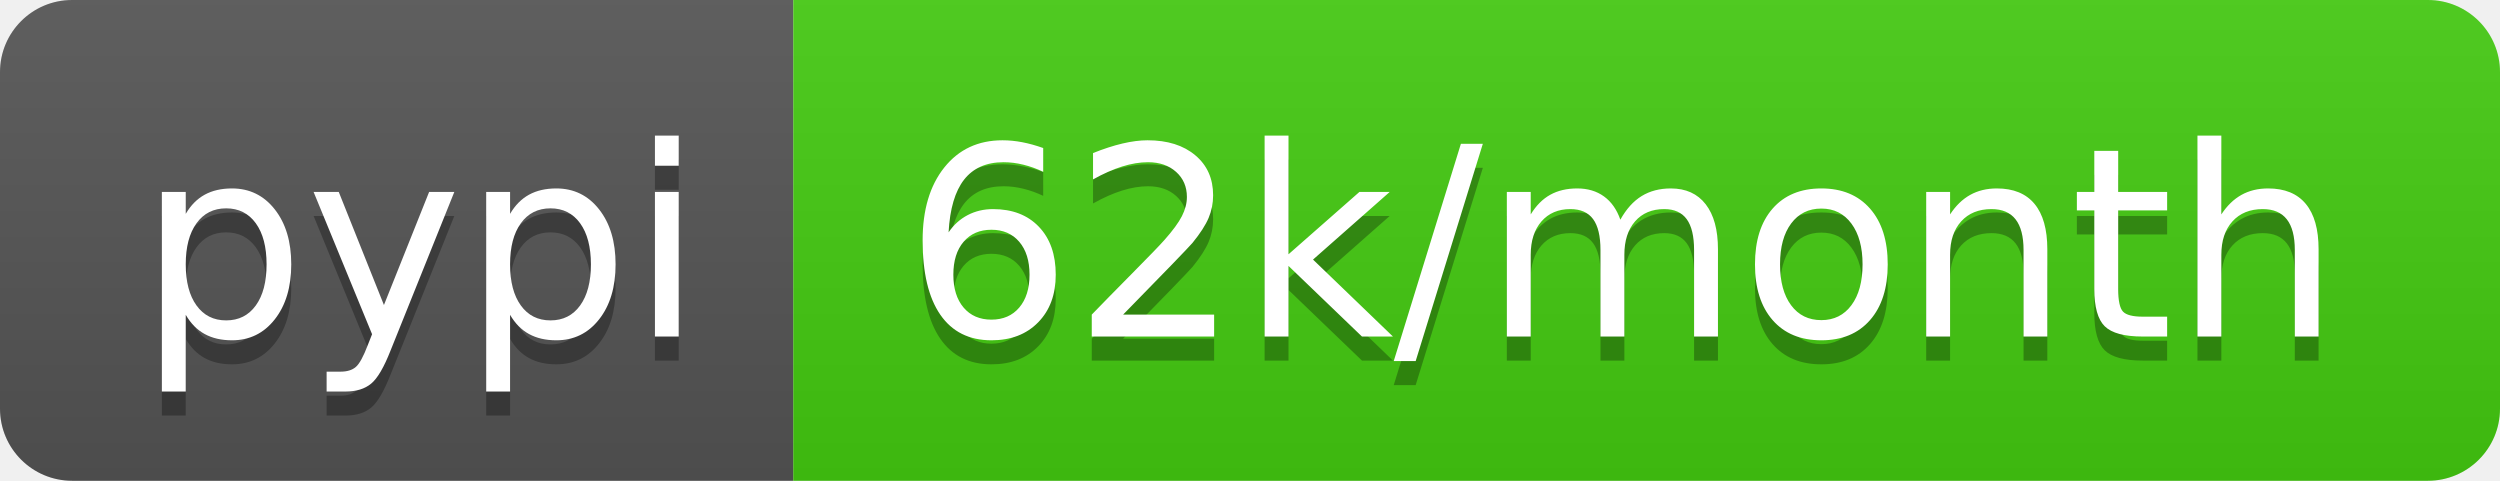
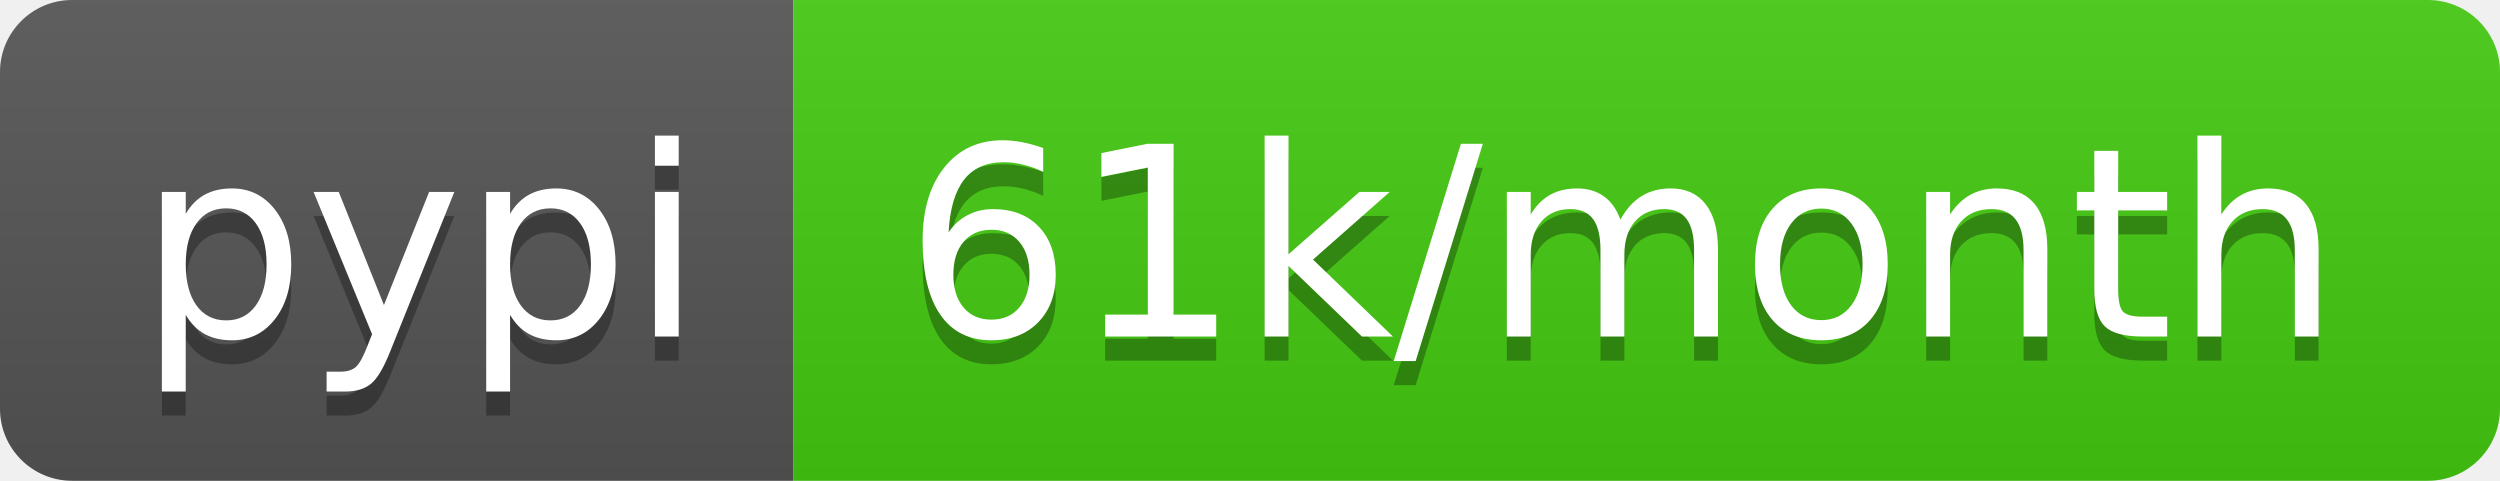
- <svg xmlns="http://www.w3.org/2000/svg" width="104" height="20" role="img" aria-label="pypi: 62k/month">
+ <svg xmlns="http://www.w3.org/2000/svg" width="104" height="20" role="img" aria-label="pypi: 61k/month">
  <linearGradient id="s" x2="0" y2="100%">
    <stop offset="0" stop-color="#bbb" stop-opacity=".1" />
    <stop offset="1" stop-opacity=".1" />
  </linearGradient>
  <clipPath id="r">
    <rect width="104" height="20" rx="3" fill="#fff" />
  </clipPath>
  <g clip-path="url(#r)">
    <rect width="33" height="20" fill="#555" />
    <rect x="33" width="71" height="20" fill="#4c1" />
    <rect width="104" height="20" fill="url(#s)" />
  </g>
  <g fill="#fff" text-anchor="middle" font-family="Verdana,Geneva,DejaVu Sans,sans-serif" text-rendering="geometricPrecision" font-size="110">
    <text aria-hidden="true" x="175" y="150" fill="#010101" fill-opacity=".3" transform="scale(.1)" textLength="230">pypi</text>
    <text x="175" y="140" transform="scale(.1)" fill="#fff" textLength="230">pypi</text>
-     <text aria-hidden="true" x="675" y="150" fill="#010101" fill-opacity=".3" transform="scale(.1)" textLength="610">62k/month</text>
-     <text x="675" y="140" transform="scale(.1)" fill="#fff" textLength="610">62k/month</text>
+     <text aria-hidden="true" x="675" y="150" fill="#010101" fill-opacity=".3" transform="scale(.1)" textLength="610">61k/month</text>
+     <text x="675" y="140" transform="scale(.1)" fill="#fff" textLength="610">61k/month</text>
  </g>
</svg>
